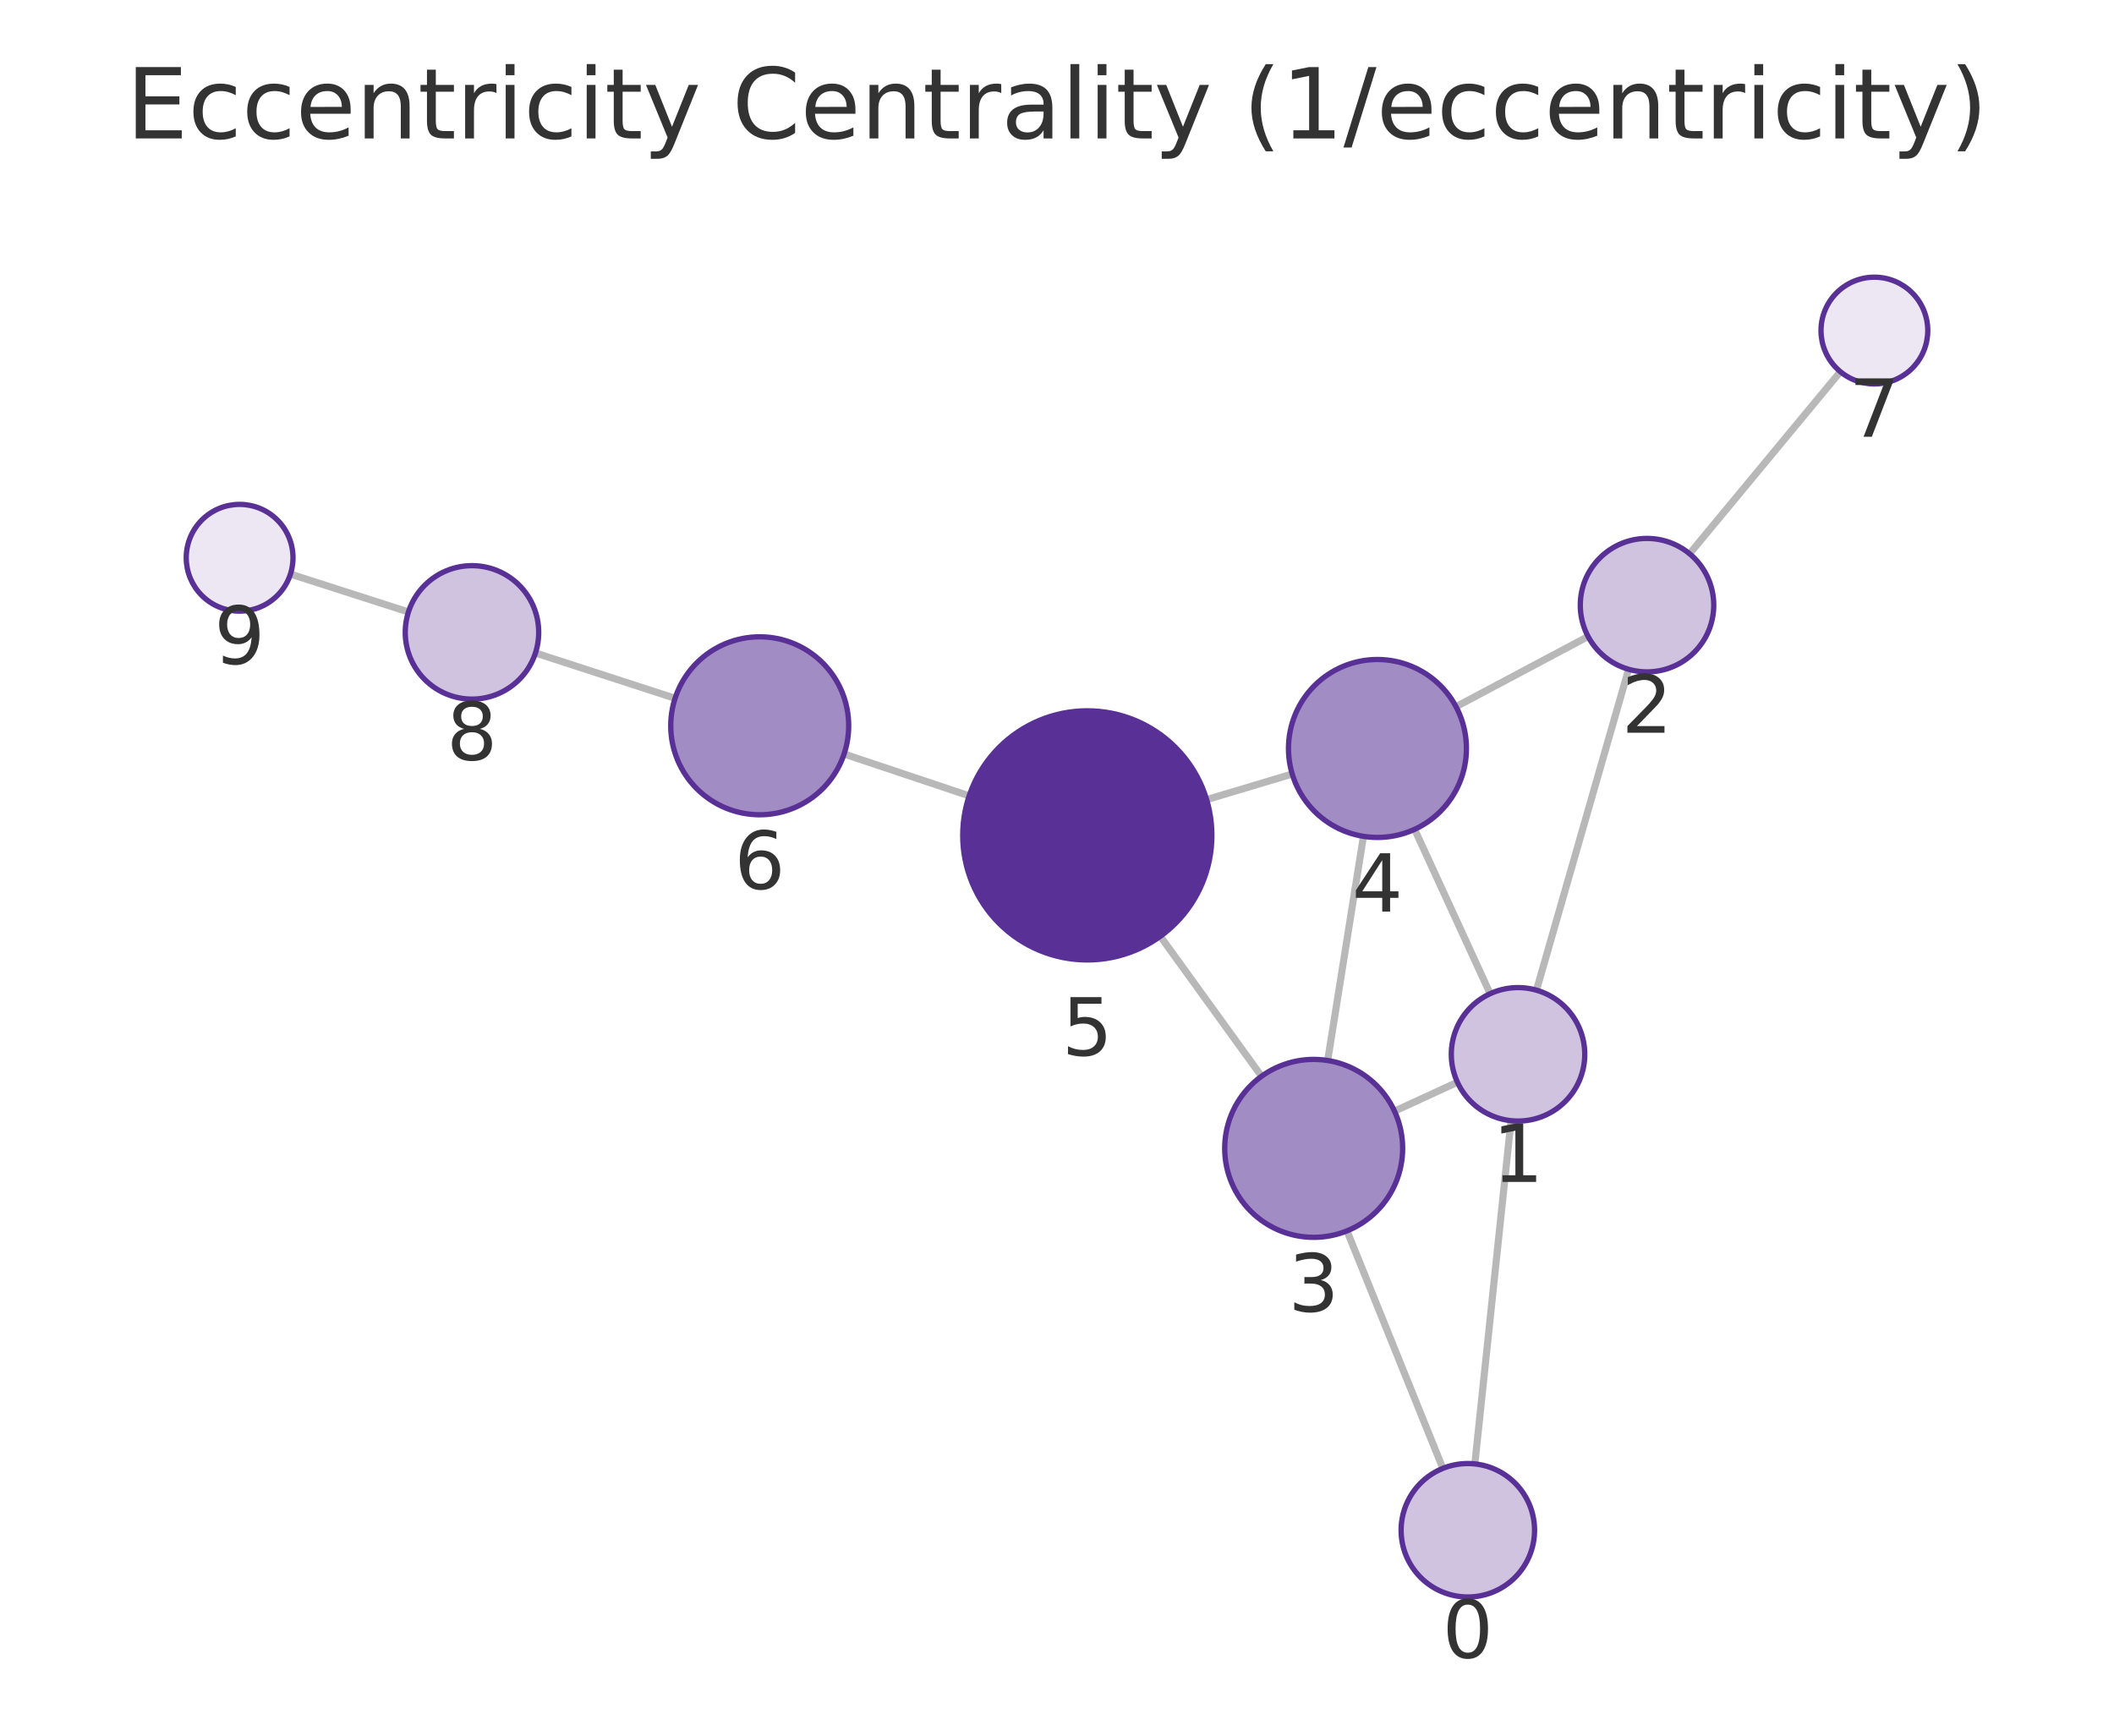
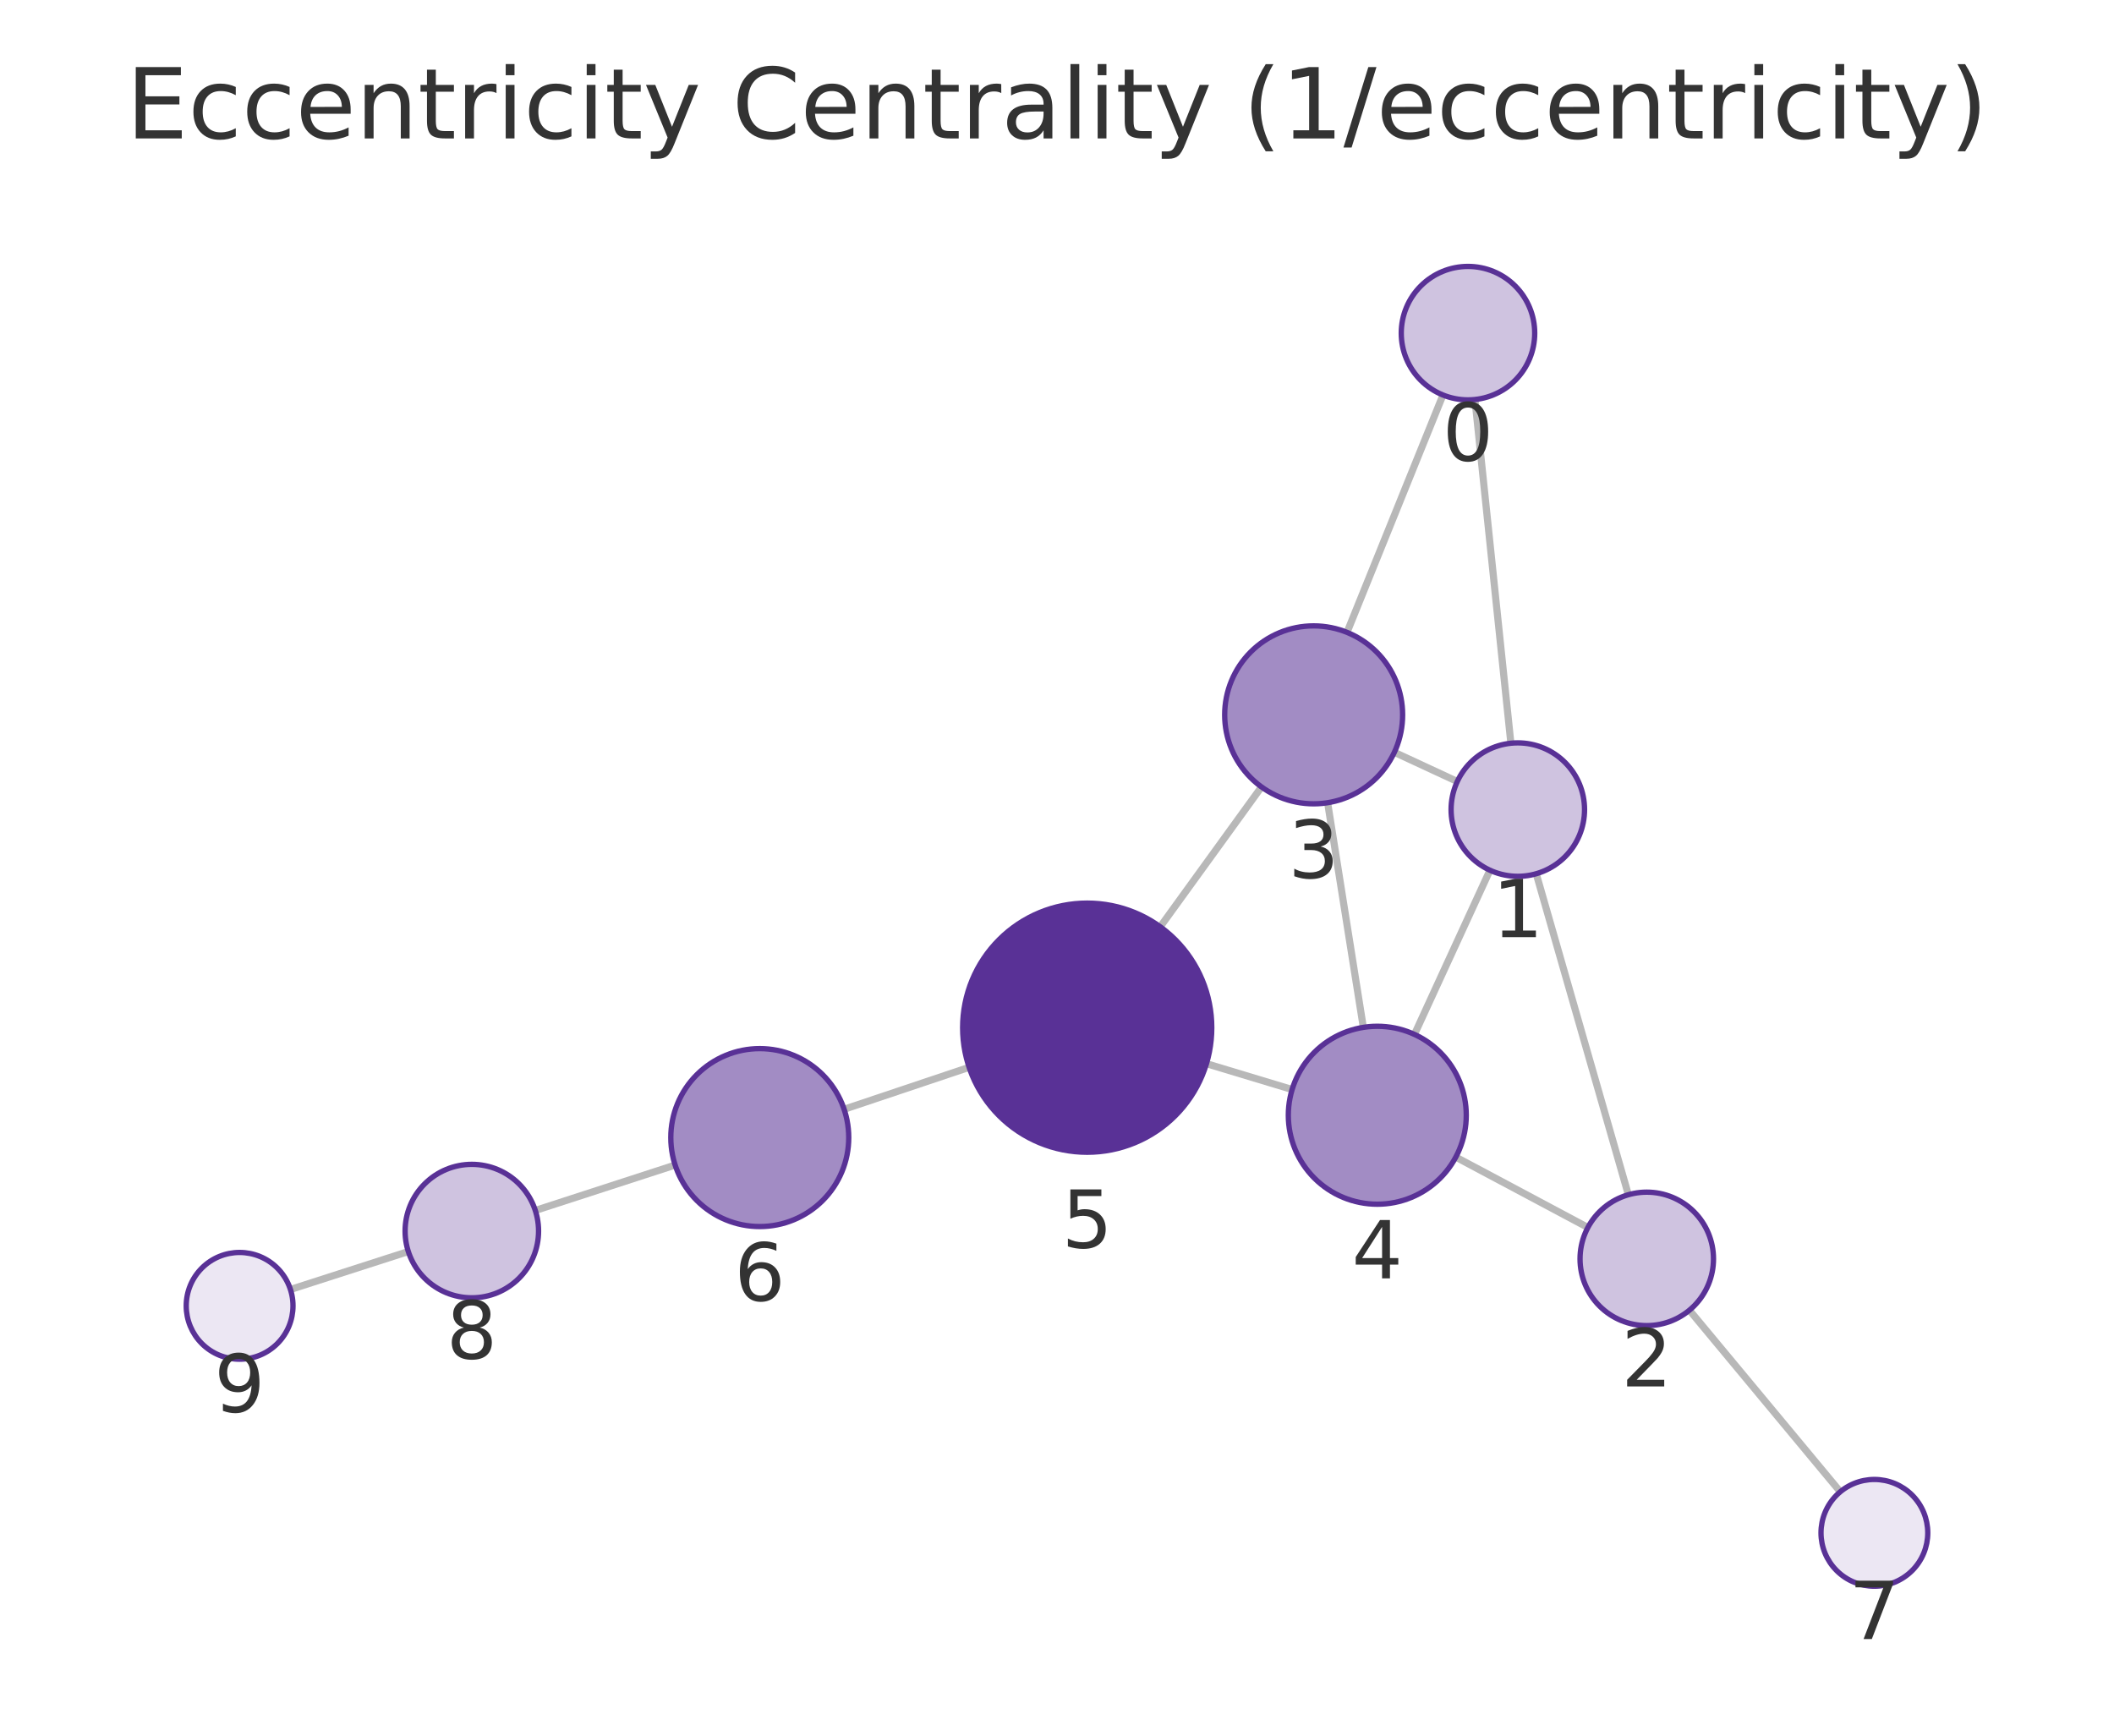
<svg xmlns="http://www.w3.org/2000/svg" xmlns:xlink="http://www.w3.org/1999/xlink" width="237.6pt" height="195.078pt" viewBox="0 0 237.6 195.078" version="1.1">
  <defs>
    <style type="text/css">*{stroke-linejoin: round; stroke-linecap: butt}</style>
  </defs>
  <g id="figure_1">
    <g id="patch_1">
      <path d="M 0 195.078  L 237.6 195.078  L 237.6 0  L 0 0  L 0 195.078  z " style="fill: none" />
    </g>
    <g id="axes_1">
      <g id="patch_2">
        <path d="M 7.2 187.878  L 230.4 187.878  L 230.4 21.558  L 7.2 21.558  L 7.2 187.878  z " style="fill: none" />
      </g>
      <g id="EdgeCollection_1">
-         <path d="M 165.761 164.534  L 169.83 125.959  " clip-path="url(#pdd5b3b43c7)" style="fill: #b8b8b8; stroke: #b8b8b8; stroke-width: 0.8" />
-         <path d="M 162.167 165.038  L 151.392 138.344  " clip-path="url(#pdd5b3b43c7)" style="fill: #b8b8b8; stroke: #b8b8b8; stroke-width: 0.8" />
-         <path d="M 172.687 111.292  L 183.044 75.225  " clip-path="url(#pdd5b3b43c7)" style="fill: #b8b8b8; stroke: #b8b8b8; stroke-width: 0.8" />
-         <path d="M 163.804 121.636  L 156.733 124.89  " clip-path="url(#pdd5b3b43c7)" style="fill: #b8b8b8; stroke: #b8b8b8; stroke-width: 0.8" />
-         <path d="M 167.484 111.686  L 158.993 93.211  " clip-path="url(#pdd5b3b43c7)" style="fill: #b8b8b8; stroke: #b8b8b8; stroke-width: 0.8" />
-         <path d="M 178.492 71.537  L 163.647 79.43  " clip-path="url(#pdd5b3b43c7)" style="fill: #b8b8b8; stroke: #b8b8b8; stroke-width: 0.8" />
-         <path d="M 189.897 62.24  L 206.843 41.775  " clip-path="url(#pdd5b3b43c7)" style="fill: #b8b8b8; stroke: #b8b8b8; stroke-width: 0.8" />
-         <path d="M 149.224 119.196  L 153.242 94  " clip-path="url(#pdd5b3b43c7)" style="fill: #b8b8b8; stroke: #b8b8b8; stroke-width: 0.8" />
-         <path d="M 141.789 120.968  L 130.41 105.236  " clip-path="url(#pdd5b3b43c7)" style="fill: #b8b8b8; stroke: #b8b8b8; stroke-width: 0.8" />
-         <path d="M 145.238 86.994  L 135.617 89.875  " clip-path="url(#pdd5b3b43c7)" style="fill: #b8b8b8; stroke: #b8b8b8; stroke-width: 0.8" />
-         <path d="M 108.929 89.45  L 94.87 84.746  " clip-path="url(#pdd5b3b43c7)" style="fill: #b8b8b8; stroke: #b8b8b8; stroke-width: 0.8" />
-         <path d="M 75.875 78.486  L 60.181 73.392  " clip-path="url(#pdd5b3b43c7)" style="fill: #b8b8b8; stroke: #b8b8b8; stroke-width: 0.8" />
-         <path d="M 45.907 68.783  L 32.643 64.524  " clip-path="url(#pdd5b3b43c7)" style="fill: #b8b8b8; stroke: #b8b8b8; stroke-width: 0.8" />
+         <path d="M 165.773 44.904  L 169.813 83.535  " clip-path="url(#p8f5b88ced3)" style="fill: #b8b8b8; stroke: #b8b8b8; stroke-width: 0.8" />
+         <path d="M 162.181 44.397  L 151.395 71.074  " clip-path="url(#p8f5b88ced3)" style="fill: #b8b8b8; stroke: #b8b8b8; stroke-width: 0.8" />
+         <path d="M 172.662 98.203  L 183.017 134.282  " clip-path="url(#p8f5b88ced3)" style="fill: #b8b8b8; stroke: #b8b8b8; stroke-width: 0.8" />
+         <path d="M 163.79 87.837  L 156.717 84.554  " clip-path="url(#p8f5b88ced3)" style="fill: #b8b8b8; stroke: #b8b8b8; stroke-width: 0.8" />
+         <path d="M 167.46 97.809  L 158.976 116.261  " clip-path="url(#p8f5b88ced3)" style="fill: #b8b8b8; stroke: #b8b8b8; stroke-width: 0.8" />
+         <path d="M 178.467 137.963  L 163.624 130.051  " clip-path="url(#p8f5b88ced3)" style="fill: #b8b8b8; stroke: #b8b8b8; stroke-width: 0.8" />
+         <path d="M 189.879 147.26  L 206.835 167.668  " clip-path="url(#p8f5b88ced3)" style="fill: #b8b8b8; stroke: #b8b8b8; stroke-width: 0.8" />
+         <path d="M 149.216 90.221  L 153.229 115.471  " clip-path="url(#p8f5b88ced3)" style="fill: #b8b8b8; stroke: #b8b8b8; stroke-width: 0.8" />
+         <path d="M 141.783 88.445  L 130.404 104.165  " clip-path="url(#p8f5b88ced3)" style="fill: #b8b8b8; stroke: #b8b8b8; stroke-width: 0.8" />
+         <path d="M 145.226 122.457  L 135.597 119.551  " clip-path="url(#p8f5b88ced3)" style="fill: #b8b8b8; stroke: #b8b8b8; stroke-width: 0.8" />
+         <path d="M 108.922 119.961  L 94.873 124.676  " clip-path="url(#p8f5b88ced3)" style="fill: #b8b8b8; stroke: #b8b8b8; stroke-width: 0.8" />
+         <path d="M 75.881 130.946  L 60.165 136.05  " clip-path="url(#p8f5b88ced3)" style="fill: #b8b8b8; stroke: #b8b8b8; stroke-width: 0.8" />
+         <path d="M 45.892 140.665  L 32.642 144.931  " clip-path="url(#p8f5b88ced3)" style="fill: #b8b8b8; stroke: #b8b8b8; stroke-width: 0.8" />
      </g>
      <g id="VertexCollection_1">
-         <path d="M 164.975 179.493  C 166.964 179.493 168.872 178.702 170.278 177.296  C 171.685 175.889 172.475 173.982 172.475 171.993  C 172.475 170.004 171.685 168.096 170.278 166.689  C 168.872 165.283 166.964 164.493 164.975 164.493  C 162.986 164.493 161.078 165.283 159.671 166.689  C 158.265 168.096 157.475 170.004 157.475 171.993  C 157.475 173.982 158.265 175.889 159.671 177.296  C 161.078 178.702 162.986 179.493 164.975 179.493  z " clip-path="url(#pdd5b3b43c7)" style="fill: #cfc3e0; stroke: #593196; stroke-width: 0.6" />
-         <path d="M 170.617 126  C 172.606 126 174.513 125.21 175.92 123.804  C 177.326 122.397 178.117 120.489 178.117 118.5  C 178.117 116.511 177.326 114.604 175.92 113.197  C 174.513 111.791 172.606 111 170.617 111  C 168.628 111 166.72 111.791 165.313 113.197  C 163.907 114.604 163.117 116.511 163.117 118.5  C 163.117 120.489 163.907 122.397 165.313 123.804  C 166.72 125.21 168.628 126 170.617 126  z " clip-path="url(#pdd5b3b43c7)" style="fill: #cfc3e0; stroke: #593196; stroke-width: 0.6" />
-         <path d="M 185.114 75.516  C 187.103 75.516 189.011 74.726 190.417 73.32  C 191.824 71.913 192.614 70.005 192.614 68.016  C 192.614 66.027 191.824 64.12 190.417 62.713  C 189.011 61.307 187.103 60.516 185.114 60.516  C 183.125 60.516 181.217 61.307 179.811 62.713  C 178.404 64.12 177.614 66.027 177.614 68.016  C 177.614 70.005 178.404 71.913 179.811 73.32  C 181.217 74.726 183.125 75.516 185.114 75.516  z " clip-path="url(#pdd5b3b43c7)" style="fill: #cfc3e0; stroke: #593196; stroke-width: 0.6" />
-         <path d="M 147.649 139.071  C 150.301 139.071 152.845 138.017 154.72 136.142  C 156.596 134.267 157.649 131.723 157.649 129.071  C 157.649 126.419 156.596 123.875 154.72 122  C 152.845 120.125 150.301 119.071 147.649 119.071  C 144.997 119.071 142.453 120.125 140.578 122  C 138.703 123.875 137.649 126.419 137.649 129.071  C 137.649 131.723 138.703 134.267 140.578 136.142  C 142.453 138.017 144.997 139.071 147.649 139.071  z " clip-path="url(#pdd5b3b43c7)" style="fill: #a28cc4; stroke: #593196; stroke-width: 0.6" />
-         <path d="M 154.817 94.124  C 157.469 94.124 160.013 93.071 161.888 91.195  C 163.763 89.32 164.817 86.776 164.817 84.124  C 164.817 81.472 163.763 78.929 161.888 77.053  C 160.013 75.178 157.469 74.124 154.817 74.124  C 152.165 74.124 149.621 75.178 147.746 77.053  C 145.871 78.929 144.817 81.472 144.817 84.124  C 144.817 86.776 145.871 89.32 147.746 91.195  C 149.621 93.071 152.165 94.124 154.817 94.124  z " clip-path="url(#pdd5b3b43c7)" style="fill: #a28cc4; stroke: #593196; stroke-width: 0.6" />
-         <path d="M 122.206 107.892  C 125.919 107.892 129.48 106.417 132.105 103.792  C 134.731 101.167 136.206 97.605 136.206 93.892  C 136.206 90.18 134.731 86.618 132.105 83.993  C 129.48 81.368 125.919 79.892 122.206 79.892  C 118.493 79.892 114.932 81.368 112.306 83.993  C 109.681 86.618 108.206 90.18 108.206 93.892  C 108.206 97.605 109.681 101.167 112.306 103.792  C 114.932 106.417 118.493 107.892 122.206 107.892  z " clip-path="url(#pdd5b3b43c7)" style="fill: #593196; stroke: #593196; stroke-width: 0.6" />
-         <path d="M 85.387 91.574  C 88.039 91.574 90.582 90.52 92.458 88.645  C 94.333 86.769 95.387 84.226 95.387 81.574  C 95.387 78.922 94.333 76.378 92.458 74.502  C 90.582 72.627 88.039 71.574 85.387 71.574  C 82.735 71.574 80.191 72.627 78.316 74.502  C 76.44 76.378 75.387 78.922 75.387 81.574  C 75.387 84.226 76.44 86.769 78.316 88.645  C 80.191 90.52 82.735 91.574 85.387 91.574  z " clip-path="url(#pdd5b3b43c7)" style="fill: #a28cc4; stroke: #593196; stroke-width: 0.6" />
-         <path d="M 210.669 43.153  C 212.26 43.153 213.787 42.521 214.912 41.396  C 216.037 40.271 216.669 38.745 216.669 37.153  C 216.669 35.562 216.037 34.036 214.912 32.911  C 213.787 31.786 212.26 31.153 210.669 31.153  C 209.078 31.153 207.552 31.786 206.427 32.911  C 205.301 34.036 204.669 35.562 204.669 37.153  C 204.669 38.745 205.301 40.271 206.427 41.396  C 207.552 42.521 209.078 43.153 210.669 43.153  z " clip-path="url(#pdd5b3b43c7)" style="fill: #ece7f3; stroke: #593196; stroke-width: 0.6" />
-         <path d="M 53.047 78.577  C 55.037 78.577 56.944 77.786 58.351 76.38  C 59.757 74.974 60.547 73.066 60.547 71.077  C 60.547 69.088 59.757 67.18 58.351 65.773  C 56.944 64.367 55.037 63.577 53.047 63.577  C 51.058 63.577 49.151 64.367 47.744 65.773  C 46.338 67.18 45.547 69.088 45.547 71.077  C 45.547 73.066 46.338 74.974 47.744 76.38  C 49.151 77.786 51.058 78.577 53.047 78.577  z " clip-path="url(#pdd5b3b43c7)" style="fill: #cfc3e0; stroke: #593196; stroke-width: 0.6" />
-         <path d="M 26.931 68.689  C 28.522 68.689 30.048 68.057 31.173 66.932  C 32.299 65.807 32.931 64.28 32.931 62.689  C 32.931 61.098 32.299 59.572 31.173 58.447  C 30.048 57.321 28.522 56.689 26.931 56.689  C 25.34 56.689 23.813 57.321 22.688 58.447  C 21.563 59.572 20.931 61.098 20.931 62.689  C 20.931 64.28 21.563 65.807 22.688 66.932  C 23.813 68.057 25.34 68.689 26.931 68.689  z " clip-path="url(#pdd5b3b43c7)" style="fill: #ece7f3; stroke: #593196; stroke-width: 0.6" />
+         <path d="M 164.992 44.944  C 166.981 44.944 168.889 44.154 170.296 42.748  C 171.702 41.341 172.492 39.433 172.492 37.444  C 172.492 35.455 171.702 33.547 170.296 32.141  C 168.889 30.734 166.981 29.944 164.992 29.944  C 163.003 29.944 161.096 30.734 159.689 32.141  C 158.283 33.547 157.492 35.455 157.492 37.444  C 157.492 39.433 158.283 41.341 159.689 42.748  C 161.096 44.154 163.003 44.944 164.992 44.944  z " clip-path="url(#p8f5b88ced3)" style="fill: #cfc3e0; stroke: #593196; stroke-width: 0.6" />
+         <path d="M 170.593 98.494  C 172.582 98.494 174.49 97.704 175.896 96.298  C 177.303 94.891 178.093 92.983 178.093 90.994  C 178.093 89.005 177.303 87.097 175.896 85.691  C 174.49 84.285 172.582 83.494 170.593 83.494  C 168.604 83.494 166.696 84.285 165.29 85.691  C 163.883 87.097 163.093 89.005 163.093 90.994  C 163.093 92.983 163.883 94.891 165.29 96.298  C 166.696 97.704 168.604 98.494 170.593 98.494  z " clip-path="url(#p8f5b88ced3)" style="fill: #cfc3e0; stroke: #593196; stroke-width: 0.6" />
+         <path d="M 185.086 148.991  C 187.075 148.991 188.982 148.201 190.389 146.794  C 191.795 145.388 192.586 143.48 192.586 141.491  C 192.586 139.502 191.795 137.594 190.389 136.188  C 188.982 134.781 187.075 133.991 185.086 133.991  C 183.097 133.991 181.189 134.781 179.782 136.188  C 178.376 137.594 177.586 139.502 177.586 141.491  C 177.586 143.48 178.376 145.388 179.782 146.794  C 181.189 148.201 183.097 148.991 185.086 148.991  z " clip-path="url(#p8f5b88ced3)" style="fill: #cfc3e0; stroke: #593196; stroke-width: 0.6" />
+         <path d="M 147.646 90.345  C 150.298 90.345 152.842 89.291 154.717 87.416  C 156.593 85.54 157.646 82.997 157.646 80.345  C 157.646 77.693 156.593 75.149 154.717 73.273  C 152.842 71.398 150.298 70.345 147.646 70.345  C 144.994 70.345 142.45 71.398 140.575 73.273  C 138.7 75.149 137.646 77.693 137.646 80.345  C 137.646 82.997 138.7 85.54 140.575 87.416  C 142.45 89.291 144.994 90.345 147.646 90.345  z " clip-path="url(#p8f5b88ced3)" style="fill: #a28cc4; stroke: #593196; stroke-width: 0.6" />
+         <path d="M 154.799 135.347  C 157.451 135.347 159.995 134.293 161.87 132.418  C 163.745 130.542 164.799 127.999 164.799 125.347  C 164.799 122.695 163.745 120.151 161.87 118.275  C 159.995 116.4 157.451 115.347 154.799 115.347  C 152.147 115.347 149.603 116.4 147.728 118.275  C 145.853 120.151 144.799 122.695 144.799 125.347  C 144.799 127.999 145.853 130.542 147.728 132.418  C 149.603 134.293 152.147 135.347 154.799 135.347  z " clip-path="url(#p8f5b88ced3)" style="fill: #a28cc4; stroke: #593196; stroke-width: 0.6" />
+         <path d="M 122.195 129.506  C 125.907 129.506 129.469 128.031 132.094 125.405  C 134.719 122.78 136.195 119.219 136.195 115.506  C 136.195 111.793 134.719 108.232 132.094 105.606  C 129.469 102.981 125.907 101.506 122.195 101.506  C 118.482 101.506 114.92 102.981 112.295 105.606  C 109.67 108.232 108.195 111.793 108.195 115.506  C 108.195 119.219 109.67 122.78 112.295 125.405  C 114.92 128.031 118.482 129.506 122.195 129.506  z " clip-path="url(#p8f5b88ced3)" style="fill: #593196; stroke: #593196; stroke-width: 0.6" />
+         <path d="M 85.393 137.858  C 88.045 137.858 90.588 136.804 92.464 134.929  C 94.339 133.054 95.393 130.51 95.393 127.858  C 95.393 125.206 94.339 122.662 92.464 120.787  C 90.588 118.912 88.045 117.858 85.393 117.858  C 82.741 117.858 80.197 118.912 78.321 120.787  C 76.446 122.662 75.393 125.206 75.393 127.858  C 75.393 130.51 76.446 133.054 78.321 134.929  C 80.197 136.804 82.741 137.858 85.393 137.858  z " clip-path="url(#p8f5b88ced3)" style="fill: #a28cc4; stroke: #593196; stroke-width: 0.6" />
+         <path d="M 210.669 178.283  C 212.26 178.283 213.787 177.651 214.912 176.526  C 216.037 175.4 216.669 173.874 216.669 172.283  C 216.669 170.692 216.037 169.165 214.912 168.04  C 213.787 166.915 212.26 166.283 210.669 166.283  C 209.078 166.283 207.552 166.915 206.427 168.04  C 205.301 169.165 204.669 170.692 204.669 172.283  C 204.669 173.874 205.301 175.4 206.427 176.526  C 207.552 177.651 209.078 178.283 210.669 178.283  z " clip-path="url(#p8f5b88ced3)" style="fill: #ece7f3; stroke: #593196; stroke-width: 0.6" />
+         <path d="M 53.031 145.866  C 55.02 145.866 56.928 145.076 58.335 143.669  C 59.741 142.263 60.531 140.355 60.531 138.366  C 60.531 136.377 59.741 134.469 58.335 133.063  C 56.928 131.656 55.02 130.866 53.031 130.866  C 51.042 130.866 49.134 131.656 47.728 133.063  C 46.321 134.469 45.531 136.377 45.531 138.366  C 45.531 140.355 46.321 142.263 47.728 143.669  C 49.134 145.076 51.042 145.866 53.031 145.866  z " clip-path="url(#p8f5b88ced3)" style="fill: #cfc3e0; stroke: #593196; stroke-width: 0.6" />
+         <path d="M 26.931 152.769  C 28.522 152.769 30.048 152.137 31.173 151.012  C 32.299 149.887 32.931 148.36 32.931 146.769  C 32.931 145.178 32.299 143.652 31.173 142.527  C 30.048 141.401 28.522 140.769 26.931 140.769  C 25.34 140.769 23.813 141.401 22.688 142.527  C 21.563 143.652 20.931 145.178 20.931 146.769  C 20.931 148.36 21.563 149.887 22.688 151.012  C 23.813 152.137 25.34 152.769 26.931 152.769  z " clip-path="url(#p8f5b88ced3)" style="fill: #ece7f3; stroke: #593196; stroke-width: 0.6" />
      </g>
      <g id="text_1">
-         <g clip-path="url(#pdd5b3b43c7)">
-           <g style="fill: #333333" transform="translate(162.1116 186.3304) scale(0.09 -0.09)">
+         <g clip-path="url(#p8f5b88ced3)">
+           <g style="fill: #333333" transform="translate(162.1293 51.78213) scale(0.09 -0.09)">
            <defs>
              <path id="DejaVuSans-13" d="M 2034 4250  Q 1547 4250 1301 3770  Q 1056 3291 1056 2328  Q 1056 1369 1301 889  Q 1547 409 2034 409  Q 2525 409 2770 889  Q 3016 1369 3016 2328  Q 3016 3291 2770 3770  Q 2525 4250 2034 4250  z M 2034 4750  Q 2819 4750 3233 4129  Q 3647 3509 3647 2328  Q 3647 1150 3233 529  Q 2819 -91 2034 -91  Q 1250 -91 836 529  Q 422 1150 422 2328  Q 422 3509 836 4129  Q 1250 4750 2034 4750  z " transform="scale(0.015625)" />
            </defs>
            <use xlink:href="#DejaVuSans-13" />
          </g>
        </g>
      </g>
      <g id="text_2">
-         <g clip-path="url(#pdd5b3b43c7)">
-           <g style="fill: #333333" transform="translate(167.7534 132.8383) scale(0.09 -0.09)">
+         <g clip-path="url(#p8f5b88ced3)">
+           <g style="fill: #333333" transform="translate(167.73 105.3322) scale(0.09 -0.09)">
            <defs>
              <path id="DejaVuSans-14" d="M 794 531  L 1825 531  L 1825 4091  L 703 3866  L 703 4441  L 1819 4666  L 2450 4666  L 2450 531  L 3481 531  L 3481 0  L 794 0  L 794 531  z " transform="scale(0.015625)" />
            </defs>
            <use xlink:href="#DejaVuSans-14" />
          </g>
        </g>
      </g>
      <g id="text_3">
-         <g clip-path="url(#pdd5b3b43c7)">
-           <g style="fill: #333333" transform="translate(182.2511 82.35437) scale(0.09 -0.09)">
+         <g clip-path="url(#p8f5b88ced3)">
+           <g style="fill: #333333" transform="translate(182.2225 155.829) scale(0.09 -0.09)">
            <defs>
              <path id="DejaVuSans-15" d="M 1228 531  L 3431 531  L 3431 0  L 469 0  L 469 531  Q 828 903 1448 1529  Q 2069 2156 2228 2338  Q 2531 2678 2651 2914  Q 2772 3150 2772 3378  Q 2772 3750 2511 3984  Q 2250 4219 1831 4219  Q 1534 4219 1204 4116  Q 875 4013 500 3803  L 500 4441  Q 881 4594 1212 4672  Q 1544 4750 1819 4750  Q 2544 4750 2975 4387  Q 3406 4025 3406 3419  Q 3406 3131 3298 2873  Q 3191 2616 2906 2266  Q 2828 2175 2409 1742  Q 1991 1309 1228 531  z " transform="scale(0.015625)" />
            </defs>
            <use xlink:href="#DejaVuSans-15" />
          </g>
        </g>
      </g>
      <g id="text_4">
-         <g clip-path="url(#pdd5b3b43c7)">
-           <g style="fill: #333333" transform="translate(144.7861 147.4089) scale(0.09 -0.09)">
+         <g clip-path="url(#p8f5b88ced3)">
+           <g style="fill: #333333" transform="translate(144.7832 98.68245) scale(0.09 -0.09)">
            <defs>
              <path id="DejaVuSans-16" d="M 2597 2516  Q 3050 2419 3304 2112  Q 3559 1806 3559 1356  Q 3559 666 3084 287  Q 2609 -91 1734 -91  Q 1441 -91 1130 -33  Q 819 25 488 141  L 488 750  Q 750 597 1062 519  Q 1375 441 1716 441  Q 2309 441 2620 675  Q 2931 909 2931 1356  Q 2931 1769 2642 2001  Q 2353 2234 1838 2234  L 1294 2234  L 1294 2753  L 1863 2753  Q 2328 2753 2575 2939  Q 2822 3125 2822 3475  Q 2822 3834 2567 4026  Q 2313 4219 1838 4219  Q 1578 4219 1281 4162  Q 984 4106 628 3988  L 628 4550  Q 988 4650 1302 4700  Q 1616 4750 1894 4750  Q 2613 4750 3031 4423  Q 3450 4097 3450 3541  Q 3450 3153 3228 2886  Q 3006 2619 2597 2516  z " transform="scale(0.015625)" />
            </defs>
            <use xlink:href="#DejaVuSans-16" />
          </g>
        </g>
      </g>
      <g id="text_5">
-         <g clip-path="url(#pdd5b3b43c7)">
-           <g style="fill: #333333" transform="translate(151.9539 102.4623) scale(0.09 -0.09)">
+         <g clip-path="url(#p8f5b88ced3)">
+           <g style="fill: #333333" transform="translate(151.936 143.6844) scale(0.09 -0.09)">
            <defs>
              <path id="DejaVuSans-17" d="M 2419 4116  L 825 1625  L 2419 1625  L 2419 4116  z M 2253 4666  L 3047 4666  L 3047 1625  L 3713 1625  L 3713 1100  L 3047 1100  L 3047 0  L 2419 0  L 2419 1100  L 313 1100  L 313 1709  L 2253 4666  z " transform="scale(0.015625)" />
            </defs>
            <use xlink:href="#DejaVuSans-17" />
          </g>
        </g>
      </g>
      <g id="text_6">
-         <g clip-path="url(#pdd5b3b43c7)">
-           <g style="fill: #333333" transform="translate(119.3426 118.6303) scale(0.09 -0.09)">
+         <g clip-path="url(#p8f5b88ced3)">
+           <g style="fill: #333333" transform="translate(119.3315 140.2439) scale(0.09 -0.09)">
            <defs>
              <path id="DejaVuSans-18" d="M 691 4666  L 3169 4666  L 3169 4134  L 1269 4134  L 1269 2991  Q 1406 3038 1543 3061  Q 1681 3084 1819 3084  Q 2600 3084 3056 2656  Q 3513 2228 3513 1497  Q 3513 744 3044 326  Q 2575 -91 1722 -91  Q 1428 -91 1123 -41  Q 819 9 494 109  L 494 744  Q 775 591 1075 516  Q 1375 441 1709 441  Q 2250 441 2565 725  Q 2881 1009 2881 1497  Q 2881 1984 2565 2268  Q 2250 2553 1709 2553  Q 1456 2553 1204 2497  Q 953 2441 691 2322  L 691 4666  z " transform="scale(0.015625)" />
            </defs>
            <use xlink:href="#DejaVuSans-18" />
          </g>
        </g>
      </g>
      <g id="text_7">
-         <g clip-path="url(#pdd5b3b43c7)">
-           <g style="fill: #333333" transform="translate(82.52347 99.91145) scale(0.09 -0.09)">
+         <g clip-path="url(#p8f5b88ced3)">
+           <g style="fill: #333333" transform="translate(82.52941 146.1959) scale(0.09 -0.09)">
            <defs>
              <path id="DejaVuSans-19" d="M 2113 2584  Q 1688 2584 1439 2293  Q 1191 2003 1191 1497  Q 1191 994 1439 701  Q 1688 409 2113 409  Q 2538 409 2786 701  Q 3034 994 3034 1497  Q 3034 2003 2786 2293  Q 2538 2584 2113 2584  z M 3366 4563  L 3366 3988  Q 3128 4100 2886 4159  Q 2644 4219 2406 4219  Q 1781 4219 1451 3797  Q 1122 3375 1075 2522  Q 1259 2794 1537 2939  Q 1816 3084 2150 3084  Q 2853 3084 3261 2657  Q 3669 2231 3669 1497  Q 3669 778 3244 343  Q 2819 -91 2113 -91  Q 1303 -91 875 529  Q 447 1150 447 2328  Q 447 3434 972 4092  Q 1497 4750 2381 4750  Q 2619 4750 2861 4703  Q 3103 4656 3366 4563  z " transform="scale(0.015625)" />
            </defs>
            <use xlink:href="#DejaVuSans-19" />
          </g>
        </g>
      </g>
      <g id="text_8">
-         <g clip-path="url(#pdd5b3b43c7)">
-           <g style="fill: #333333" transform="translate(207.8061 49.0913) scale(0.09 -0.09)">
+         <g clip-path="url(#p8f5b88ced3)">
+           <g style="fill: #333333" transform="translate(207.8061 184.2209) scale(0.09 -0.09)">
            <defs>
              <path id="DejaVuSans-1a" d="M 525 4666  L 3525 4666  L 3525 4397  L 1831 0  L 1172 0  L 2766 4134  L 525 4134  L 525 4666  z " transform="scale(0.015625)" />
            </defs>
            <use xlink:href="#DejaVuSans-1a" />
          </g>
        </g>
      </g>
      <g id="text_9">
-         <g clip-path="url(#pdd5b3b43c7)">
-           <g style="fill: #333333" transform="translate(50.18437 85.41455) scale(0.09 -0.09)">
+         <g clip-path="url(#p8f5b88ced3)">
+           <g style="fill: #333333" transform="translate(50.16811 152.7041) scale(0.09 -0.09)">
            <defs>
              <path id="DejaVuSans-1b" d="M 2034 2216  Q 1584 2216 1326 1975  Q 1069 1734 1069 1313  Q 1069 891 1326 650  Q 1584 409 2034 409  Q 2484 409 2743 651  Q 3003 894 3003 1313  Q 3003 1734 2745 1975  Q 2488 2216 2034 2216  z M 1403 2484  Q 997 2584 770 2862  Q 544 3141 544 3541  Q 544 4100 942 4425  Q 1341 4750 2034 4750  Q 2731 4750 3128 4425  Q 3525 4100 3525 3541  Q 3525 3141 3298 2862  Q 3072 2584 2669 2484  Q 3125 2378 3379 2068  Q 3634 1759 3634 1313  Q 3634 634 3220 271  Q 2806 -91 2034 -91  Q 1263 -91 848 271  Q 434 634 434 1313  Q 434 1759 690 2068  Q 947 2378 1403 2484  z M 1172 3481  Q 1172 3119 1398 2916  Q 1625 2713 2034 2713  Q 2441 2713 2670 2916  Q 2900 3119 2900 3481  Q 2900 3844 2670 4047  Q 2441 4250 2034 4250  Q 1625 4250 1398 4047  Q 1172 3844 1172 3481  z " transform="scale(0.015625)" />
            </defs>
            <use xlink:href="#DejaVuSans-1b" />
          </g>
        </g>
      </g>
      <g id="text_10">
-         <g clip-path="url(#pdd5b3b43c7)">
-           <g style="fill: #333333" transform="translate(24.06767 74.62703) scale(0.09 -0.09)">
+         <g clip-path="url(#p8f5b88ced3)">
+           <g style="fill: #333333" transform="translate(24.06762 158.7072) scale(0.09 -0.09)">
            <defs>
              <path id="DejaVuSans-1c" d="M 703 97  L 703 672  Q 941 559 1184 500  Q 1428 441 1663 441  Q 2288 441 2617 861  Q 2947 1281 2994 2138  Q 2813 1869 2534 1725  Q 2256 1581 1919 1581  Q 1219 1581 811 2004  Q 403 2428 403 3163  Q 403 3881 828 4315  Q 1253 4750 1959 4750  Q 2769 4750 3195 4129  Q 3622 3509 3622 2328  Q 3622 1225 3098 567  Q 2575 -91 1691 -91  Q 1453 -91 1209 -44  Q 966 3 703 97  z M 1959 2075  Q 2384 2075 2632 2365  Q 2881 2656 2881 3163  Q 2881 3666 2632 3958  Q 2384 4250 1959 4250  Q 1534 4250 1286 3958  Q 1038 3666 1038 3163  Q 1038 2656 1286 2365  Q 1534 2075 1959 2075  z " transform="scale(0.015625)" />
            </defs>
            <use xlink:href="#DejaVuSans-1c" />
          </g>
        </g>
      </g>
      <g id="matplotlib.axis_1" />
      <g id="matplotlib.axis_2" />
      <g id="text_11">
        <g style="fill: #333333" transform="translate(14.18141 15.55828) scale(0.11 -0.11)">
          <defs>
            <path id="DejaVuSans-28" d="M 628 4666  L 3578 4666  L 3578 4134  L 1259 4134  L 1259 2753  L 3481 2753  L 3481 2222  L 1259 2222  L 1259 531  L 3634 531  L 3634 0  L 628 0  L 628 4666  z " transform="scale(0.015625)" />
            <path id="DejaVuSans-46" d="M 3122 3366  L 3122 2828  Q 2878 2963 2633 3030  Q 2388 3097 2138 3097  Q 1578 3097 1268 2742  Q 959 2388 959 1747  Q 959 1106 1268 751  Q 1578 397 2138 397  Q 2388 397 2633 464  Q 2878 531 3122 666  L 3122 134  Q 2881 22 2623 -34  Q 2366 -91 2075 -91  Q 1284 -91 818 406  Q 353 903 353 1747  Q 353 2603 823 3093  Q 1294 3584 2113 3584  Q 2378 3584 2631 3529  Q 2884 3475 3122 3366  z " transform="scale(0.015625)" />
            <path id="DejaVuSans-48" d="M 3597 1894  L 3597 1613  L 953 1613  Q 991 1019 1311 708  Q 1631 397 2203 397  Q 2534 397 2845 478  Q 3156 559 3463 722  L 3463 178  Q 3153 47 2828 -22  Q 2503 -91 2169 -91  Q 1331 -91 842 396  Q 353 884 353 1716  Q 353 2575 817 3079  Q 1281 3584 2069 3584  Q 2775 3584 3186 3129  Q 3597 2675 3597 1894  z M 3022 2063  Q 3016 2534 2758 2815  Q 2500 3097 2075 3097  Q 1594 3097 1305 2825  Q 1016 2553 972 2059  L 3022 2063  z " transform="scale(0.015625)" />
            <path id="DejaVuSans-51" d="M 3513 2113  L 3513 0  L 2938 0  L 2938 2094  Q 2938 2591 2744 2837  Q 2550 3084 2163 3084  Q 1697 3084 1428 2787  Q 1159 2491 1159 1978  L 1159 0  L 581 0  L 581 3500  L 1159 3500  L 1159 2956  Q 1366 3272 1645 3428  Q 1925 3584 2291 3584  Q 2894 3584 3203 3211  Q 3513 2838 3513 2113  z " transform="scale(0.015625)" />
            <path id="DejaVuSans-57" d="M 1172 4494  L 1172 3500  L 2356 3500  L 2356 3053  L 1172 3053  L 1172 1153  Q 1172 725 1289 603  Q 1406 481 1766 481  L 2356 481  L 2356 0  L 1766 0  Q 1100 0 847 248  Q 594 497 594 1153  L 594 3053  L 172 3053  L 172 3500  L 594 3500  L 594 4494  L 1172 4494  z " transform="scale(0.015625)" />
            <path id="DejaVuSans-55" d="M 2631 2963  Q 2534 3019 2420 3045  Q 2306 3072 2169 3072  Q 1681 3072 1420 2755  Q 1159 2438 1159 1844  L 1159 0  L 581 0  L 581 3500  L 1159 3500  L 1159 2956  Q 1341 3275 1631 3429  Q 1922 3584 2338 3584  Q 2397 3584 2469 3576  Q 2541 3569 2628 3553  L 2631 2963  z " transform="scale(0.015625)" />
            <path id="DejaVuSans-4c" d="M 603 3500  L 1178 3500  L 1178 0  L 603 0  L 603 3500  z M 603 4863  L 1178 4863  L 1178 4134  L 603 4134  L 603 4863  z " transform="scale(0.015625)" />
            <path id="DejaVuSans-5c" d="M 2059 -325  Q 1816 -950 1584 -1140  Q 1353 -1331 966 -1331  L 506 -1331  L 506 -850  L 844 -850  Q 1081 -850 1212 -737  Q 1344 -625 1503 -206  L 1606 56  L 191 3500  L 800 3500  L 1894 763  L 2988 3500  L 3597 3500  L 2059 -325  z " transform="scale(0.015625)" />
            <path id="DejaVuSans-3" transform="scale(0.015625)" />
            <path id="DejaVuSans-26" d="M 4122 4306  L 4122 3641  Q 3803 3938 3442 4084  Q 3081 4231 2675 4231  Q 1875 4231 1450 3742  Q 1025 3253 1025 2328  Q 1025 1406 1450 917  Q 1875 428 2675 428  Q 3081 428 3442 575  Q 3803 722 4122 1019  L 4122 359  Q 3791 134 3420 21  Q 3050 -91 2638 -91  Q 1578 -91 968 557  Q 359 1206 359 2328  Q 359 3453 968 4101  Q 1578 4750 2638 4750  Q 3056 4750 3426 4639  Q 3797 4528 4122 4306  z " transform="scale(0.015625)" />
            <path id="DejaVuSans-44" d="M 2194 1759  Q 1497 1759 1228 1600  Q 959 1441 959 1056  Q 959 750 1161 570  Q 1363 391 1709 391  Q 2188 391 2477 730  Q 2766 1069 2766 1631  L 2766 1759  L 2194 1759  z M 3341 1997  L 3341 0  L 2766 0  L 2766 531  Q 2569 213 2275 61  Q 1981 -91 1556 -91  Q 1019 -91 701 211  Q 384 513 384 1019  Q 384 1609 779 1909  Q 1175 2209 1959 2209  L 2766 2209  L 2766 2266  Q 2766 2663 2505 2880  Q 2244 3097 1772 3097  Q 1472 3097 1187 3025  Q 903 2953 641 2809  L 641 3341  Q 956 3463 1253 3523  Q 1550 3584 1831 3584  Q 2591 3584 2966 3190  Q 3341 2797 3341 1997  z " transform="scale(0.015625)" />
            <path id="DejaVuSans-4f" d="M 603 4863  L 1178 4863  L 1178 0  L 603 0  L 603 4863  z " transform="scale(0.015625)" />
            <path id="DejaVuSans-b" d="M 1984 4856  Q 1566 4138 1362 3434  Q 1159 2731 1159 2009  Q 1159 1288 1364 580  Q 1569 -128 1984 -844  L 1484 -844  Q 1016 -109 783 600  Q 550 1309 550 2009  Q 550 2706 781 3412  Q 1013 4119 1484 4856  L 1984 4856  z " transform="scale(0.015625)" />
            <path id="DejaVuSans-12" d="M 1625 4666  L 2156 4666  L 531 -594  L 0 -594  L 1625 4666  z " transform="scale(0.015625)" />
            <path id="DejaVuSans-c" d="M 513 4856  L 1013 4856  Q 1481 4119 1714 3412  Q 1947 2706 1947 2009  Q 1947 1309 1714 600  Q 1481 -109 1013 -844  L 513 -844  Q 928 -128 1133 580  Q 1338 1288 1338 2009  Q 1338 2731 1133 3434  Q 928 4138 513 4856  z " transform="scale(0.015625)" />
          </defs>
          <use xlink:href="#DejaVuSans-28" />
          <use xlink:href="#DejaVuSans-46" transform="translate(63.1875 0)" />
          <use xlink:href="#DejaVuSans-46" transform="translate(118.1719 0)" />
          <use xlink:href="#DejaVuSans-48" transform="translate(173.1562 0)" />
          <use xlink:href="#DejaVuSans-51" transform="translate(234.6875 0)" />
          <use xlink:href="#DejaVuSans-57" transform="translate(298.0625 0)" />
          <use xlink:href="#DejaVuSans-55" transform="translate(337.2656 0)" />
          <use xlink:href="#DejaVuSans-4c" transform="translate(378.375 0)" />
          <use xlink:href="#DejaVuSans-46" transform="translate(406.1562 0)" />
          <use xlink:href="#DejaVuSans-4c" transform="translate(461.1406 0)" />
          <use xlink:href="#DejaVuSans-57" transform="translate(488.9219 0)" />
          <use xlink:href="#DejaVuSans-5c" transform="translate(528.125 0)" />
          <use xlink:href="#DejaVuSans-3" transform="translate(587.3125 0)" />
          <use xlink:href="#DejaVuSans-26" transform="translate(619.0938 0)" />
          <use xlink:href="#DejaVuSans-48" transform="translate(688.9219 0)" />
          <use xlink:href="#DejaVuSans-51" transform="translate(750.4531 0)" />
          <use xlink:href="#DejaVuSans-57" transform="translate(813.8281 0)" />
          <use xlink:href="#DejaVuSans-55" transform="translate(853.0312 0)" />
          <use xlink:href="#DejaVuSans-44" transform="translate(894.1406 0)" />
          <use xlink:href="#DejaVuSans-4f" transform="translate(955.4219 0)" />
          <use xlink:href="#DejaVuSans-4c" transform="translate(983.2031 0)" />
          <use xlink:href="#DejaVuSans-57" transform="translate(1010.984 0)" />
          <use xlink:href="#DejaVuSans-5c" transform="translate(1050.188 0)" />
          <use xlink:href="#DejaVuSans-3" transform="translate(1109.375 0)" />
          <use xlink:href="#DejaVuSans-b" transform="translate(1141.156 0)" />
          <use xlink:href="#DejaVuSans-14" transform="translate(1180.172 0)" />
          <use xlink:href="#DejaVuSans-12" transform="translate(1243.797 0)" />
          <use xlink:href="#DejaVuSans-48" transform="translate(1277.484 0)" />
          <use xlink:href="#DejaVuSans-46" transform="translate(1339.016 0)" />
          <use xlink:href="#DejaVuSans-46" transform="translate(1394 0)" />
          <use xlink:href="#DejaVuSans-48" transform="translate(1448.984 0)" />
          <use xlink:href="#DejaVuSans-51" transform="translate(1510.516 0)" />
          <use xlink:href="#DejaVuSans-57" transform="translate(1573.891 0)" />
          <use xlink:href="#DejaVuSans-55" transform="translate(1613.094 0)" />
          <use xlink:href="#DejaVuSans-4c" transform="translate(1654.203 0)" />
          <use xlink:href="#DejaVuSans-46" transform="translate(1681.984 0)" />
          <use xlink:href="#DejaVuSans-4c" transform="translate(1736.969 0)" />
          <use xlink:href="#DejaVuSans-57" transform="translate(1764.75 0)" />
          <use xlink:href="#DejaVuSans-5c" transform="translate(1803.953 0)" />
          <use xlink:href="#DejaVuSans-c" transform="translate(1863.141 0)" />
        </g>
      </g>
    </g>
  </g>
  <defs>
-     <clipPath id="pdd5b3b43c7">
+     <clipPath id="p8f5b88ced3">
      <rect x="7.2" y="21.558" width="223.2" height="166.32" />
    </clipPath>
  </defs>
</svg>
